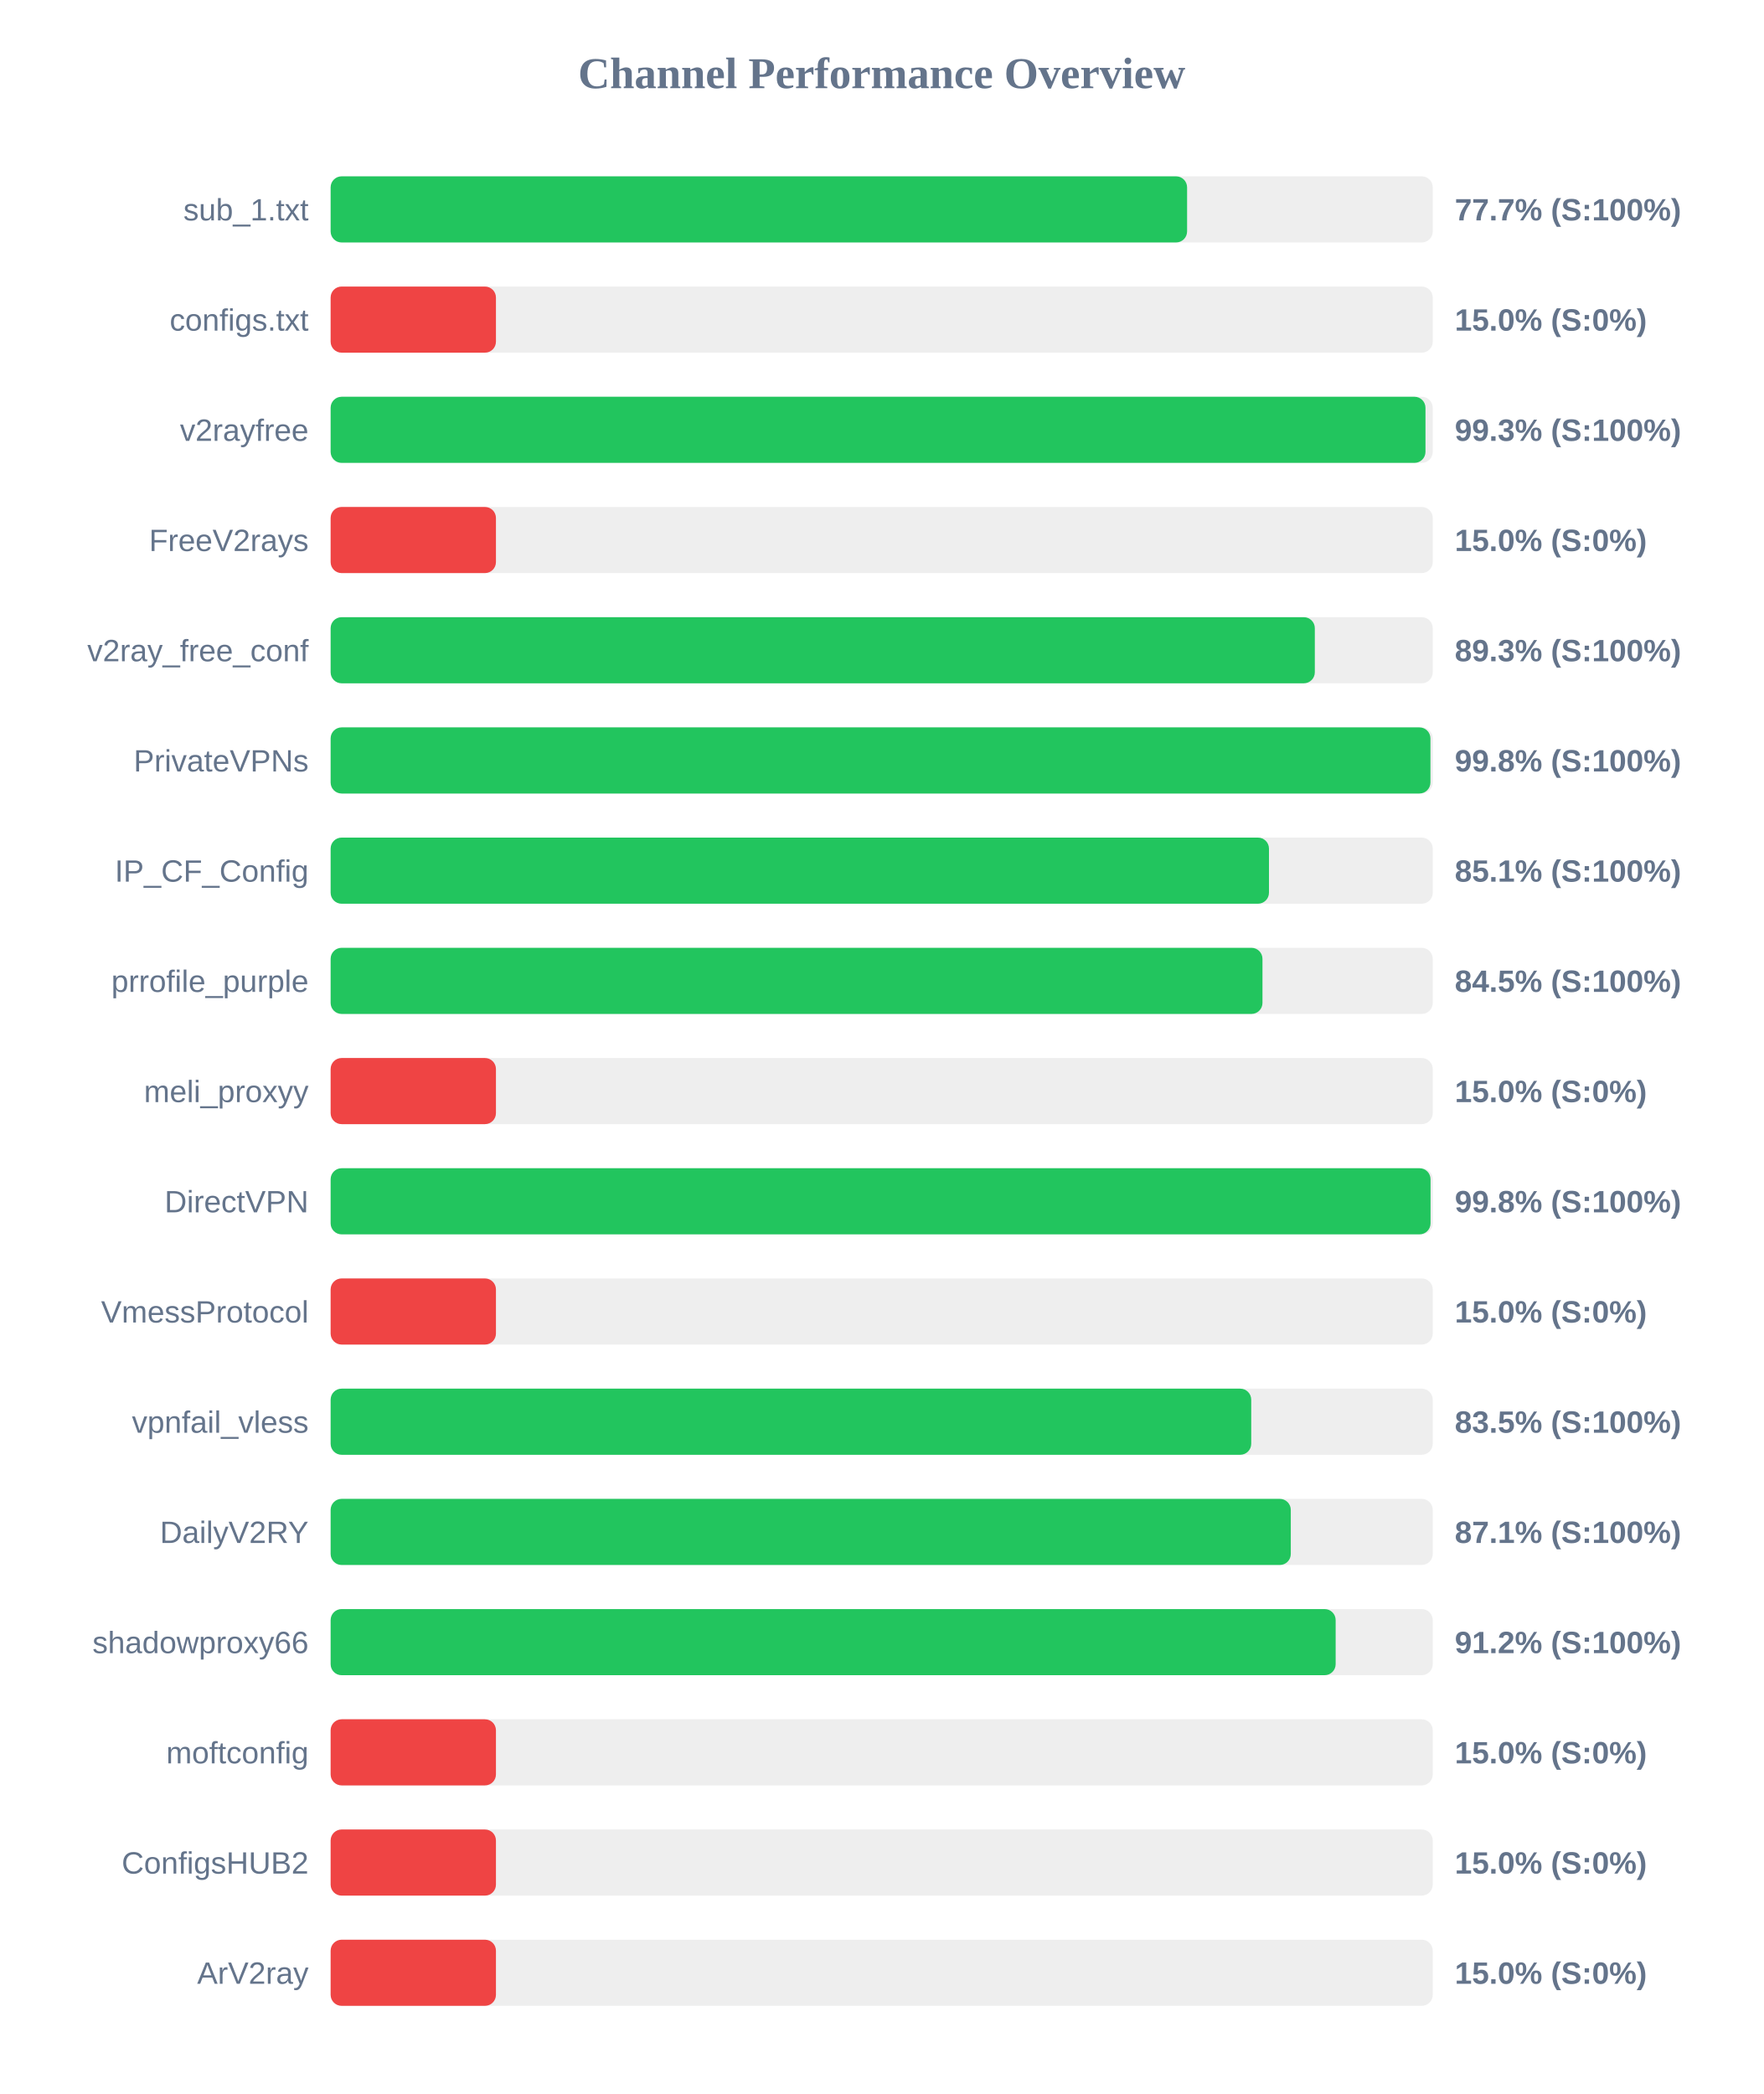
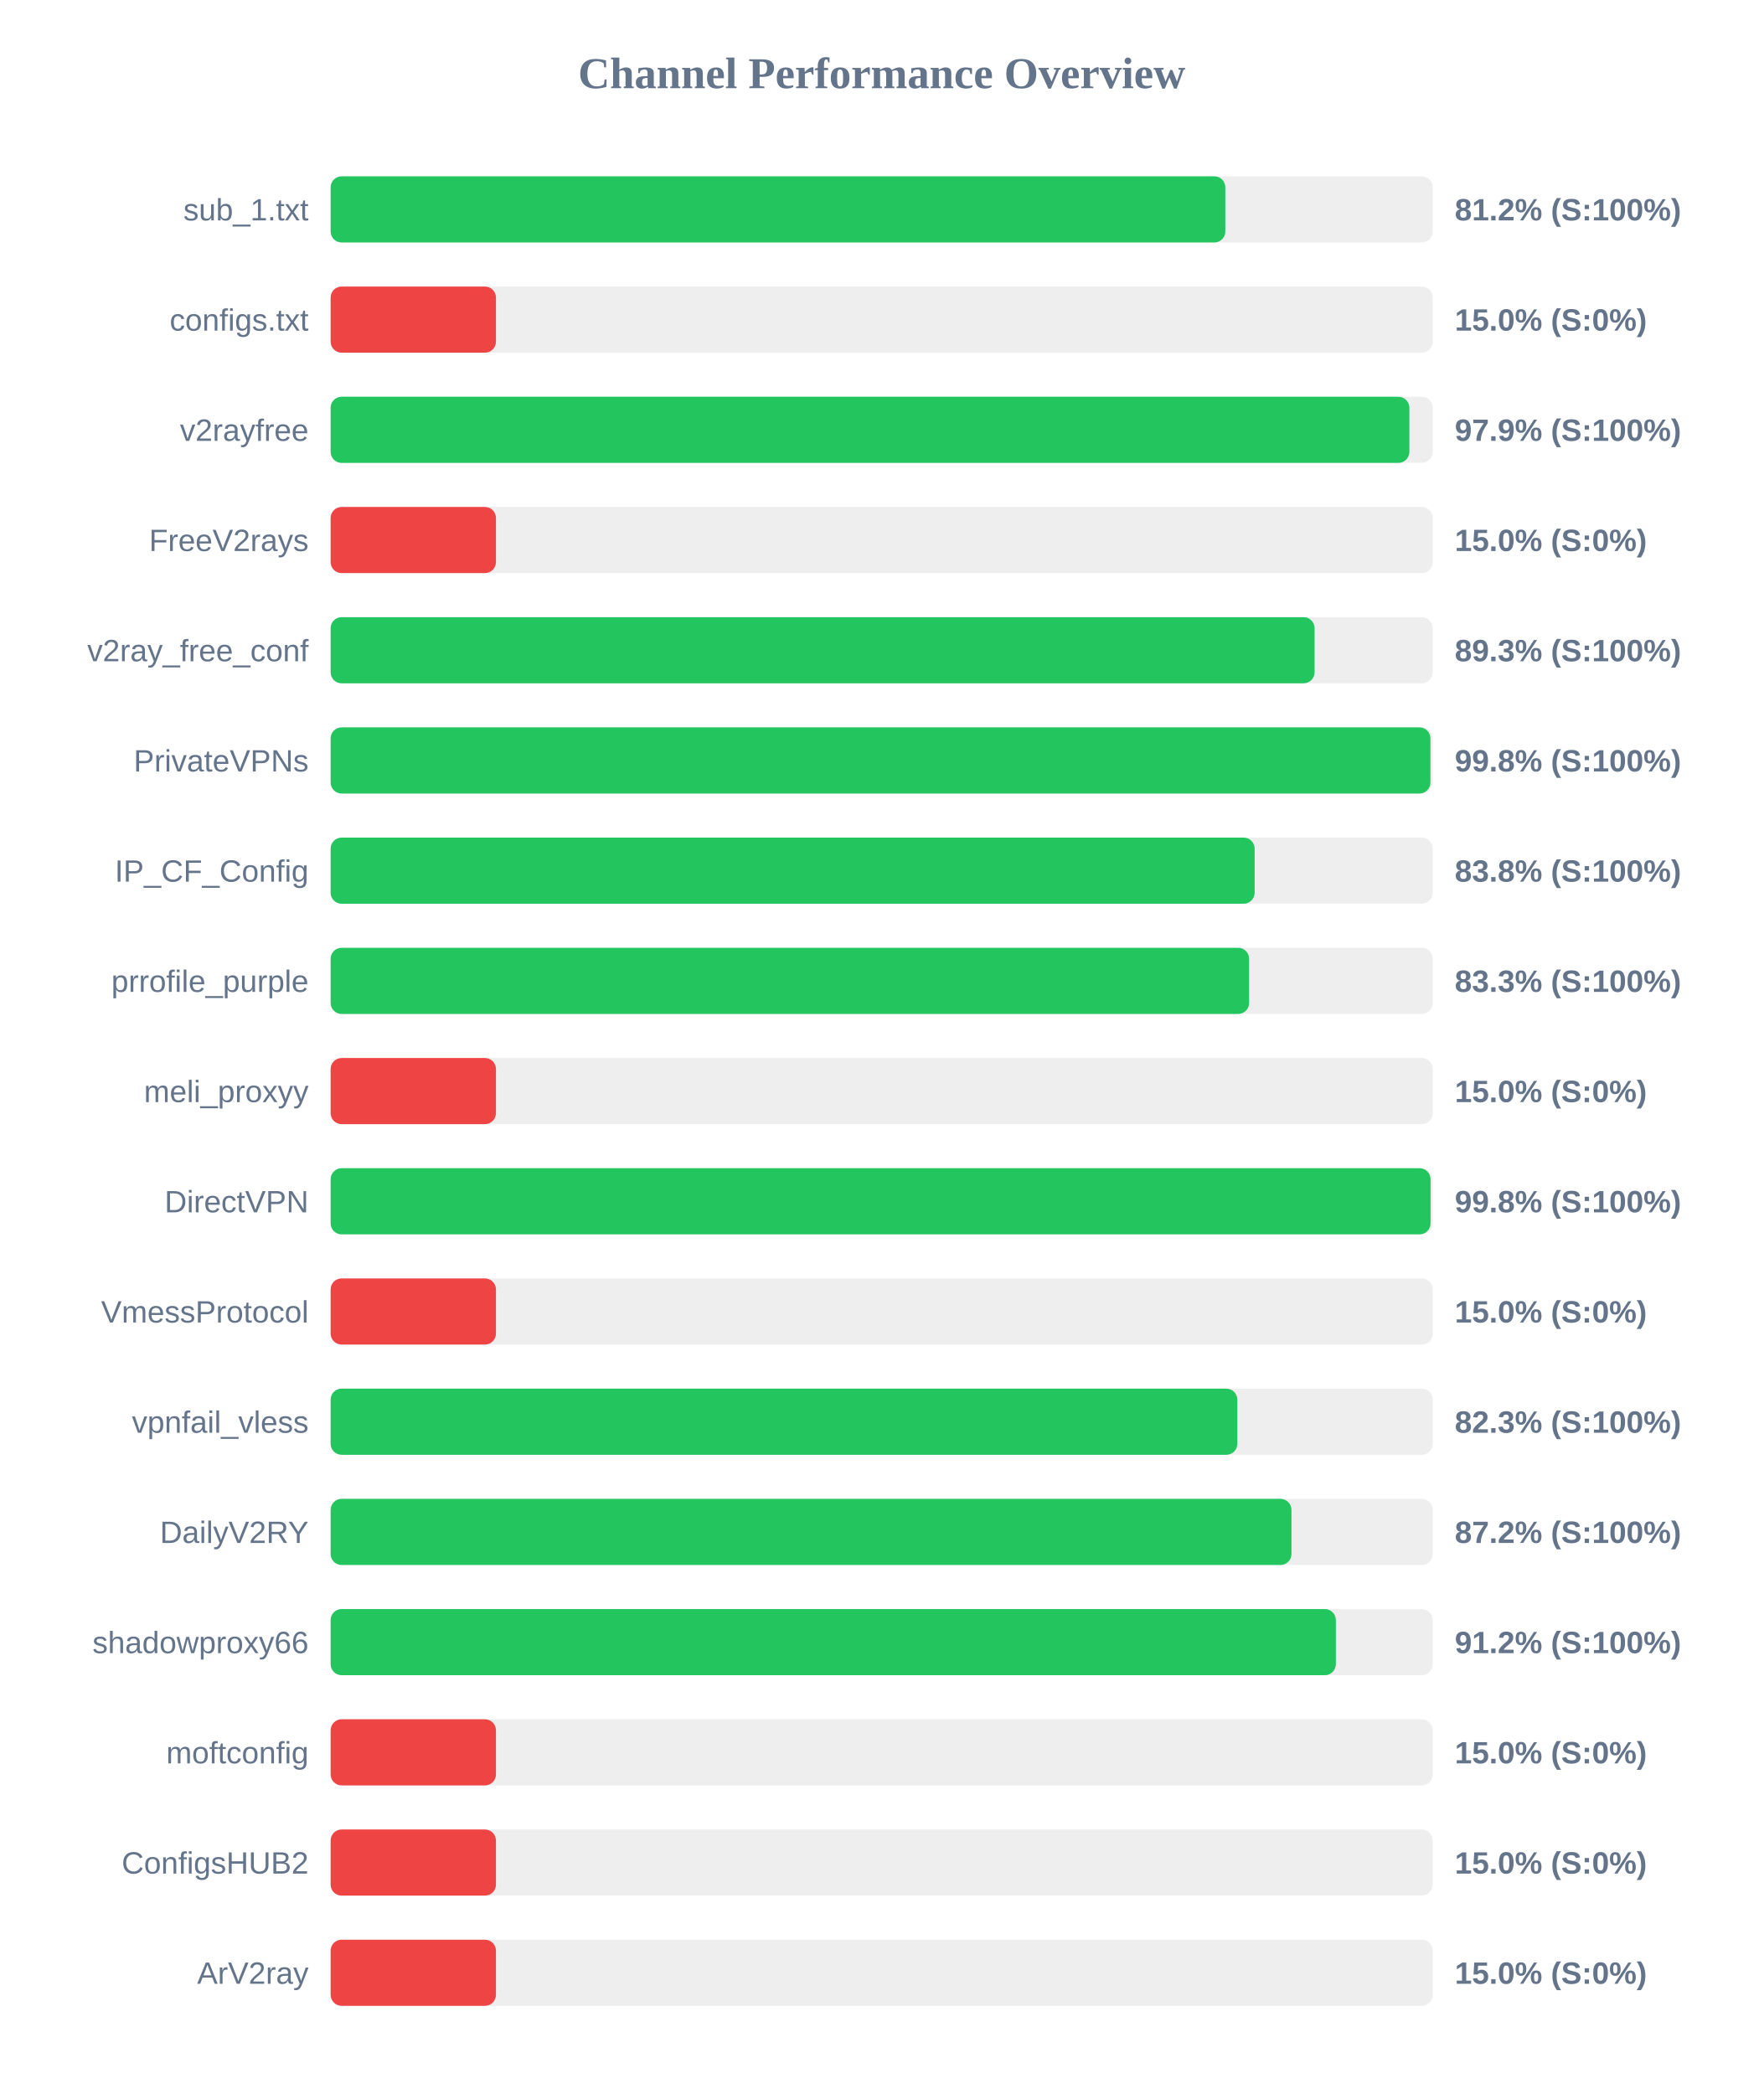
<svg xmlns="http://www.w3.org/2000/svg" width="800" height="950" version="1.1">
  <style>
        .row { font: 14px Arial; fill: #64748b; }
        .score { font: bold 14px Arial; fill: #64748b; }
    </style>
  <text x="400" y="40" text-anchor="middle" font-size="20px" font-weight="bold" fill="#64748b">Channel Performance Overview</text>
  <rect x="150" y="80" width="500" height="30" fill="#eee" rx="5" />
-   <rect x="150" y="80" width="388.55" height="30" fill="#22c55e" rx="5" />
+   <rect x="150" y="80" width="405.9" height="30" fill="#22c55e" rx="5" />
  <text x="140" y="100" text-anchor="end" class="row">sub_1.txt</text>
-   <text x="660" y="100" text-anchor="start" class="score">77.7% (S:100%)</text>
+   <text x="660" y="100" text-anchor="start" class="score">81.2% (S:100%)</text>
  <rect x="150" y="130" width="500" height="30" fill="#eee" rx="5" />
  <rect x="150" y="130" width="75.0" height="30" fill="#ef4444" rx="5" />
  <text x="140" y="150" text-anchor="end" class="row">configs.txt</text>
  <text x="660" y="150" text-anchor="start" class="score">15.0% (S:0%)</text>
  <rect x="150" y="180" width="500" height="30" fill="#eee" rx="5" />
-   <rect x="150" y="180" width="496.7" height="30" fill="#22c55e" rx="5" />
+   <rect x="150" y="180" width="489.4" height="30" fill="#22c55e" rx="5" />
  <text x="140" y="200" text-anchor="end" class="row">v2rayfree</text>
-   <text x="660" y="200" text-anchor="start" class="score">99.3% (S:100%)</text>
+   <text x="660" y="200" text-anchor="start" class="score">97.9% (S:100%)</text>
  <rect x="150" y="230" width="500" height="30" fill="#eee" rx="5" />
  <rect x="150" y="230" width="75.0" height="30" fill="#ef4444" rx="5" />
  <text x="140" y="250" text-anchor="end" class="row">FreeV2rays</text>
  <text x="660" y="250" text-anchor="start" class="score">15.0% (S:0%)</text>
  <rect x="150" y="280" width="500" height="30" fill="#eee" rx="5" />
-   <rect x="150" y="280" width="446.5" height="30" fill="#22c55e" rx="5" />
+   <rect x="150" y="280" width="446.4" height="30" fill="#22c55e" rx="5" />
  <text x="140" y="300" text-anchor="end" class="row">v2ray_free_conf</text>
  <text x="660" y="300" text-anchor="start" class="score">89.3% (S:100%)</text>
  <rect x="150" y="330" width="500" height="30" fill="#eee" rx="5" />
  <rect x="150" y="330" width="498.95" height="30" fill="#22c55e" rx="5" />
  <text x="140" y="350" text-anchor="end" class="row">PrivateVPNs</text>
  <text x="660" y="350" text-anchor="start" class="score">99.8% (S:100%)</text>
  <rect x="150" y="380" width="500" height="30" fill="#eee" rx="5" />
-   <rect x="150" y="380" width="425.7" height="30" fill="#22c55e" rx="5" />
+   <rect x="150" y="380" width="419.2" height="30" fill="#22c55e" rx="5" />
  <text x="140" y="400" text-anchor="end" class="row">IP_CF_Config</text>
-   <text x="660" y="400" text-anchor="start" class="score">85.1% (S:100%)</text>
+   <text x="660" y="400" text-anchor="start" class="score">83.8% (S:100%)</text>
  <rect x="150" y="430" width="500" height="30" fill="#eee" rx="5" />
-   <rect x="150" y="430" width="422.75" height="30" fill="#22c55e" rx="5" />
+   <rect x="150" y="430" width="416.7" height="30" fill="#22c55e" rx="5" />
  <text x="140" y="450" text-anchor="end" class="row">prrofile_purple</text>
-   <text x="660" y="450" text-anchor="start" class="score">84.5% (S:100%)</text>
+   <text x="660" y="450" text-anchor="start" class="score">83.3% (S:100%)</text>
  <rect x="150" y="480" width="500" height="30" fill="#eee" rx="5" />
  <rect x="150" y="480" width="75.0" height="30" fill="#ef4444" rx="5" />
  <text x="140" y="500" text-anchor="end" class="row">meli_proxyy</text>
  <text x="660" y="500" text-anchor="start" class="score">15.0% (S:0%)</text>
  <rect x="150" y="530" width="500" height="30" fill="#eee" rx="5" />
  <rect x="150" y="530" width="499.0" height="30" fill="#22c55e" rx="5" />
  <text x="140" y="550" text-anchor="end" class="row">DirectVPN</text>
  <text x="660" y="550" text-anchor="start" class="score">99.8% (S:100%)</text>
  <rect x="150" y="580" width="500" height="30" fill="#eee" rx="5" />
  <rect x="150" y="580" width="75.0" height="30" fill="#ef4444" rx="5" />
  <text x="140" y="600" text-anchor="end" class="row">VmessProtocol</text>
  <text x="660" y="600" text-anchor="start" class="score">15.0% (S:0%)</text>
  <rect x="150" y="630" width="500" height="30" fill="#eee" rx="5" />
-   <rect x="150" y="630" width="417.65" height="30" fill="#22c55e" rx="5" />
+   <rect x="150" y="630" width="411.35" height="30" fill="#22c55e" rx="5" />
  <text x="140" y="650" text-anchor="end" class="row">vpnfail_vless</text>
-   <text x="660" y="650" text-anchor="start" class="score">83.5% (S:100%)</text>
+   <text x="660" y="650" text-anchor="start" class="score">82.3% (S:100%)</text>
  <rect x="150" y="680" width="500" height="30" fill="#eee" rx="5" />
-   <rect x="150" y="680" width="435.6" height="30" fill="#22c55e" rx="5" />
+   <rect x="150" y="680" width="435.9" height="30" fill="#22c55e" rx="5" />
  <text x="140" y="700" text-anchor="end" class="row">DailyV2RY</text>
-   <text x="660" y="700" text-anchor="start" class="score">87.1% (S:100%)</text>
+   <text x="660" y="700" text-anchor="start" class="score">87.2% (S:100%)</text>
  <rect x="150" y="730" width="500" height="30" fill="#eee" rx="5" />
-   <rect x="150" y="730" width="455.95" height="30" fill="#22c55e" rx="5" />
+   <rect x="150" y="730" width="456.05" height="30" fill="#22c55e" rx="5" />
  <text x="140" y="750" text-anchor="end" class="row">shadowproxy66</text>
  <text x="660" y="750" text-anchor="start" class="score">91.2% (S:100%)</text>
  <rect x="150" y="780" width="500" height="30" fill="#eee" rx="5" />
  <rect x="150" y="780" width="75.0" height="30" fill="#ef4444" rx="5" />
  <text x="140" y="800" text-anchor="end" class="row">moftconfig</text>
  <text x="660" y="800" text-anchor="start" class="score">15.0% (S:0%)</text>
  <rect x="150" y="830" width="500" height="30" fill="#eee" rx="5" />
  <rect x="150" y="830" width="75.0" height="30" fill="#ef4444" rx="5" />
  <text x="140" y="850" text-anchor="end" class="row">ConfigsHUB2</text>
  <text x="660" y="850" text-anchor="start" class="score">15.0% (S:0%)</text>
  <rect x="150" y="880" width="500" height="30" fill="#eee" rx="5" />
  <rect x="150" y="880" width="75.0" height="30" fill="#ef4444" rx="5" />
  <text x="140" y="900" text-anchor="end" class="row">ArV2ray</text>
  <text x="660" y="900" text-anchor="start" class="score">15.0% (S:0%)</text>
</svg>
